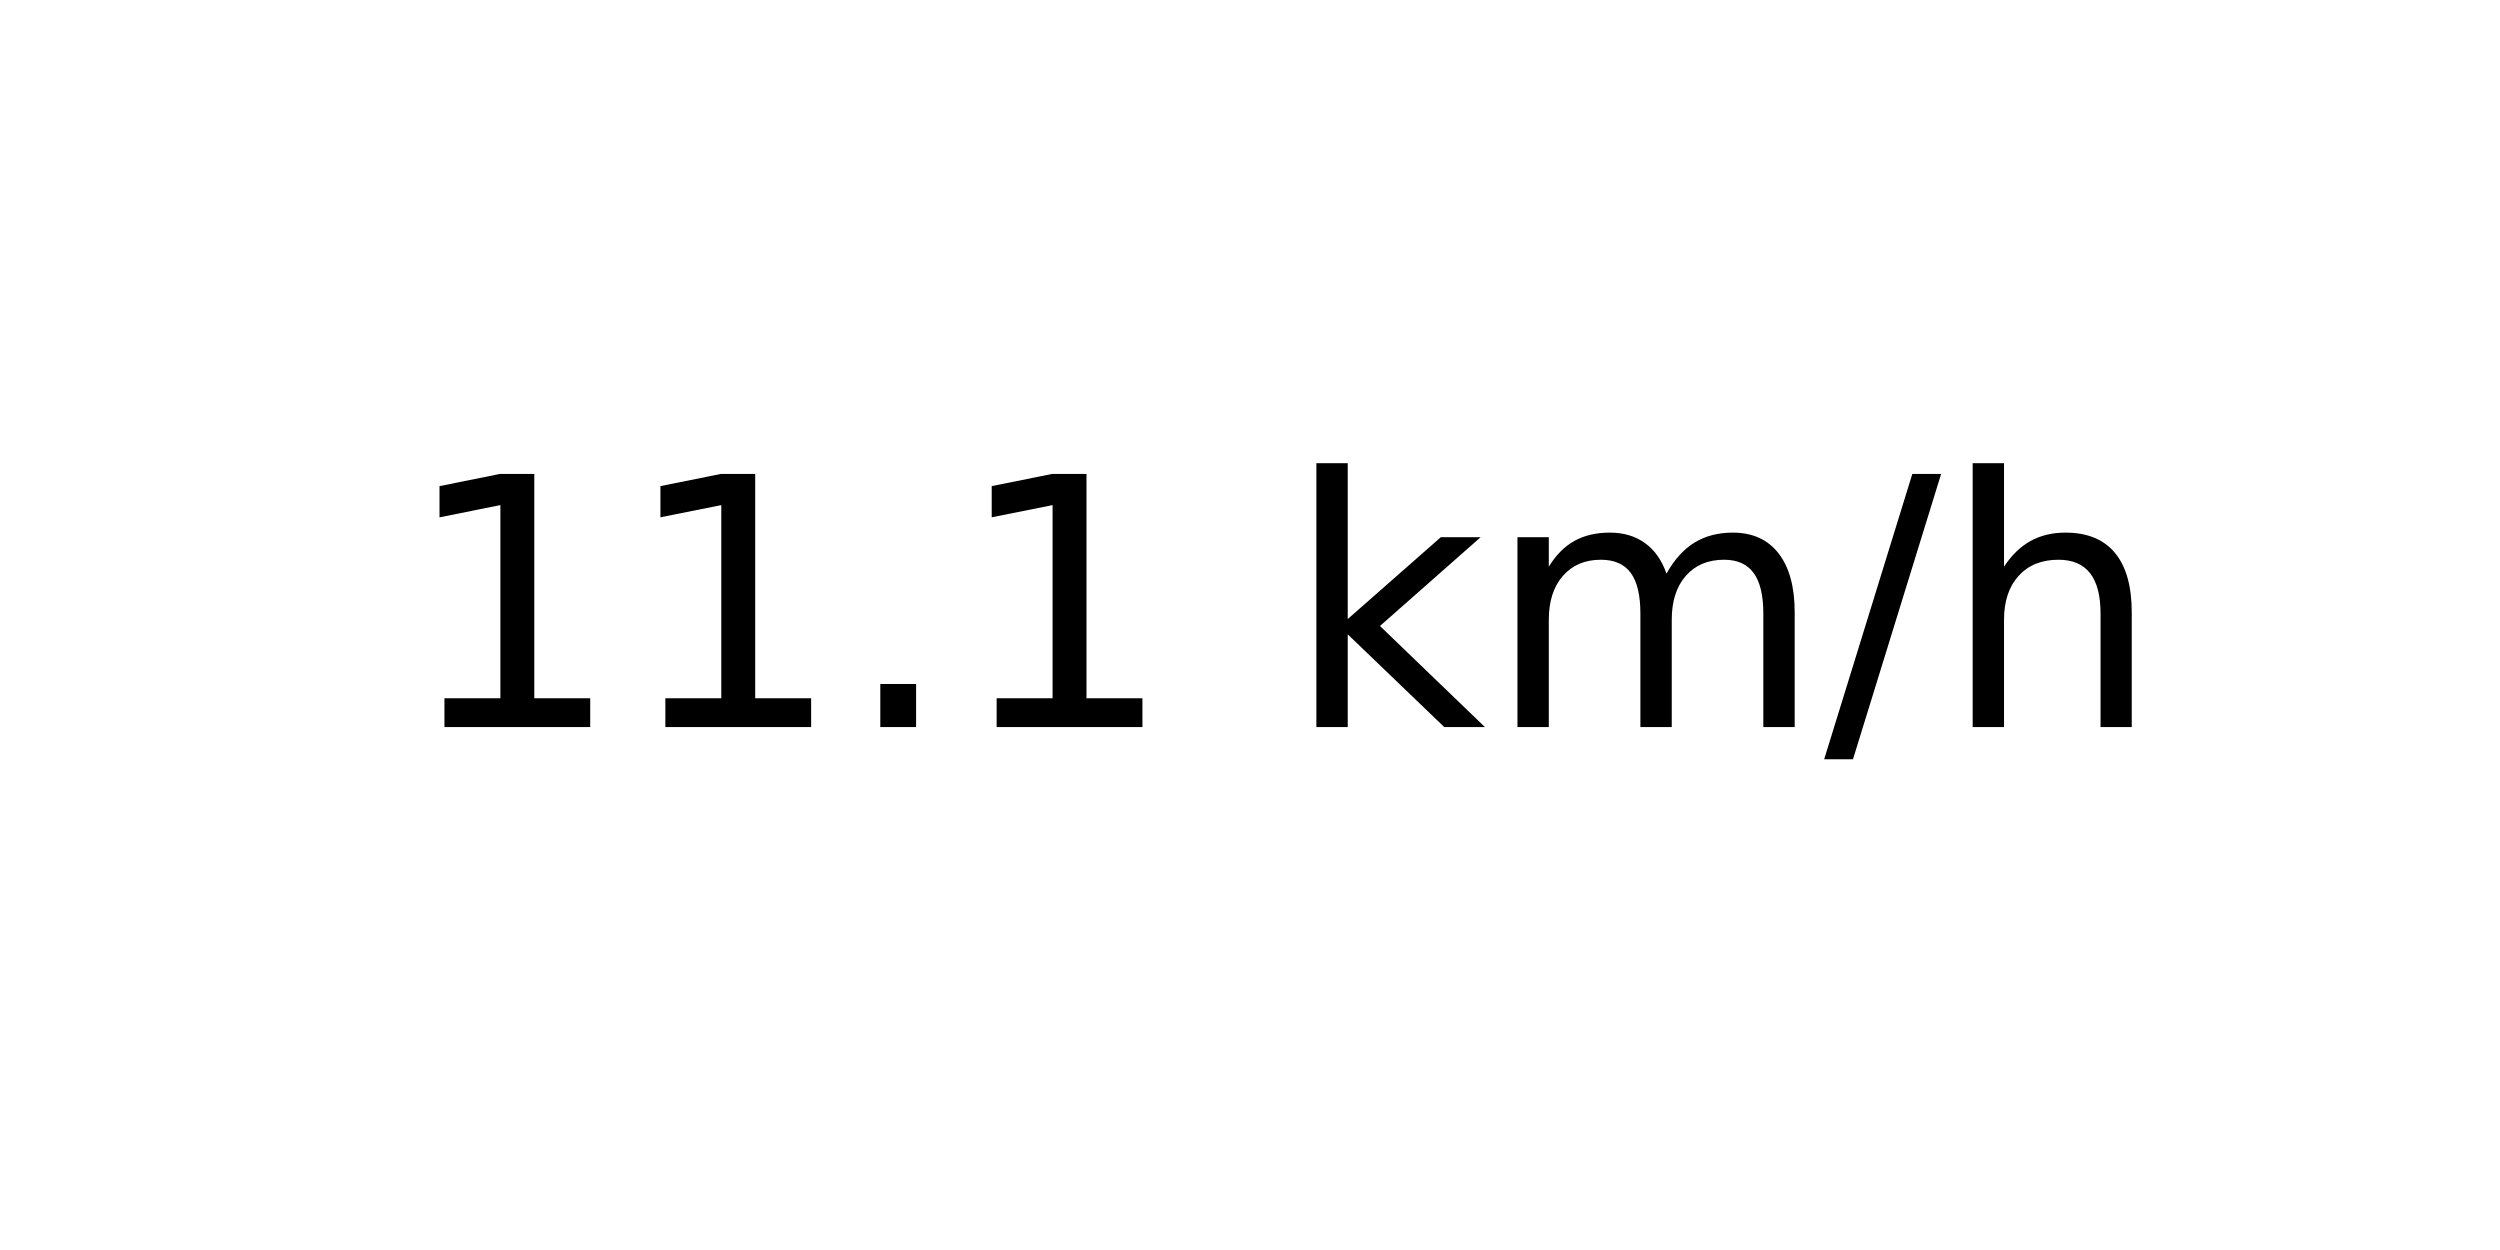
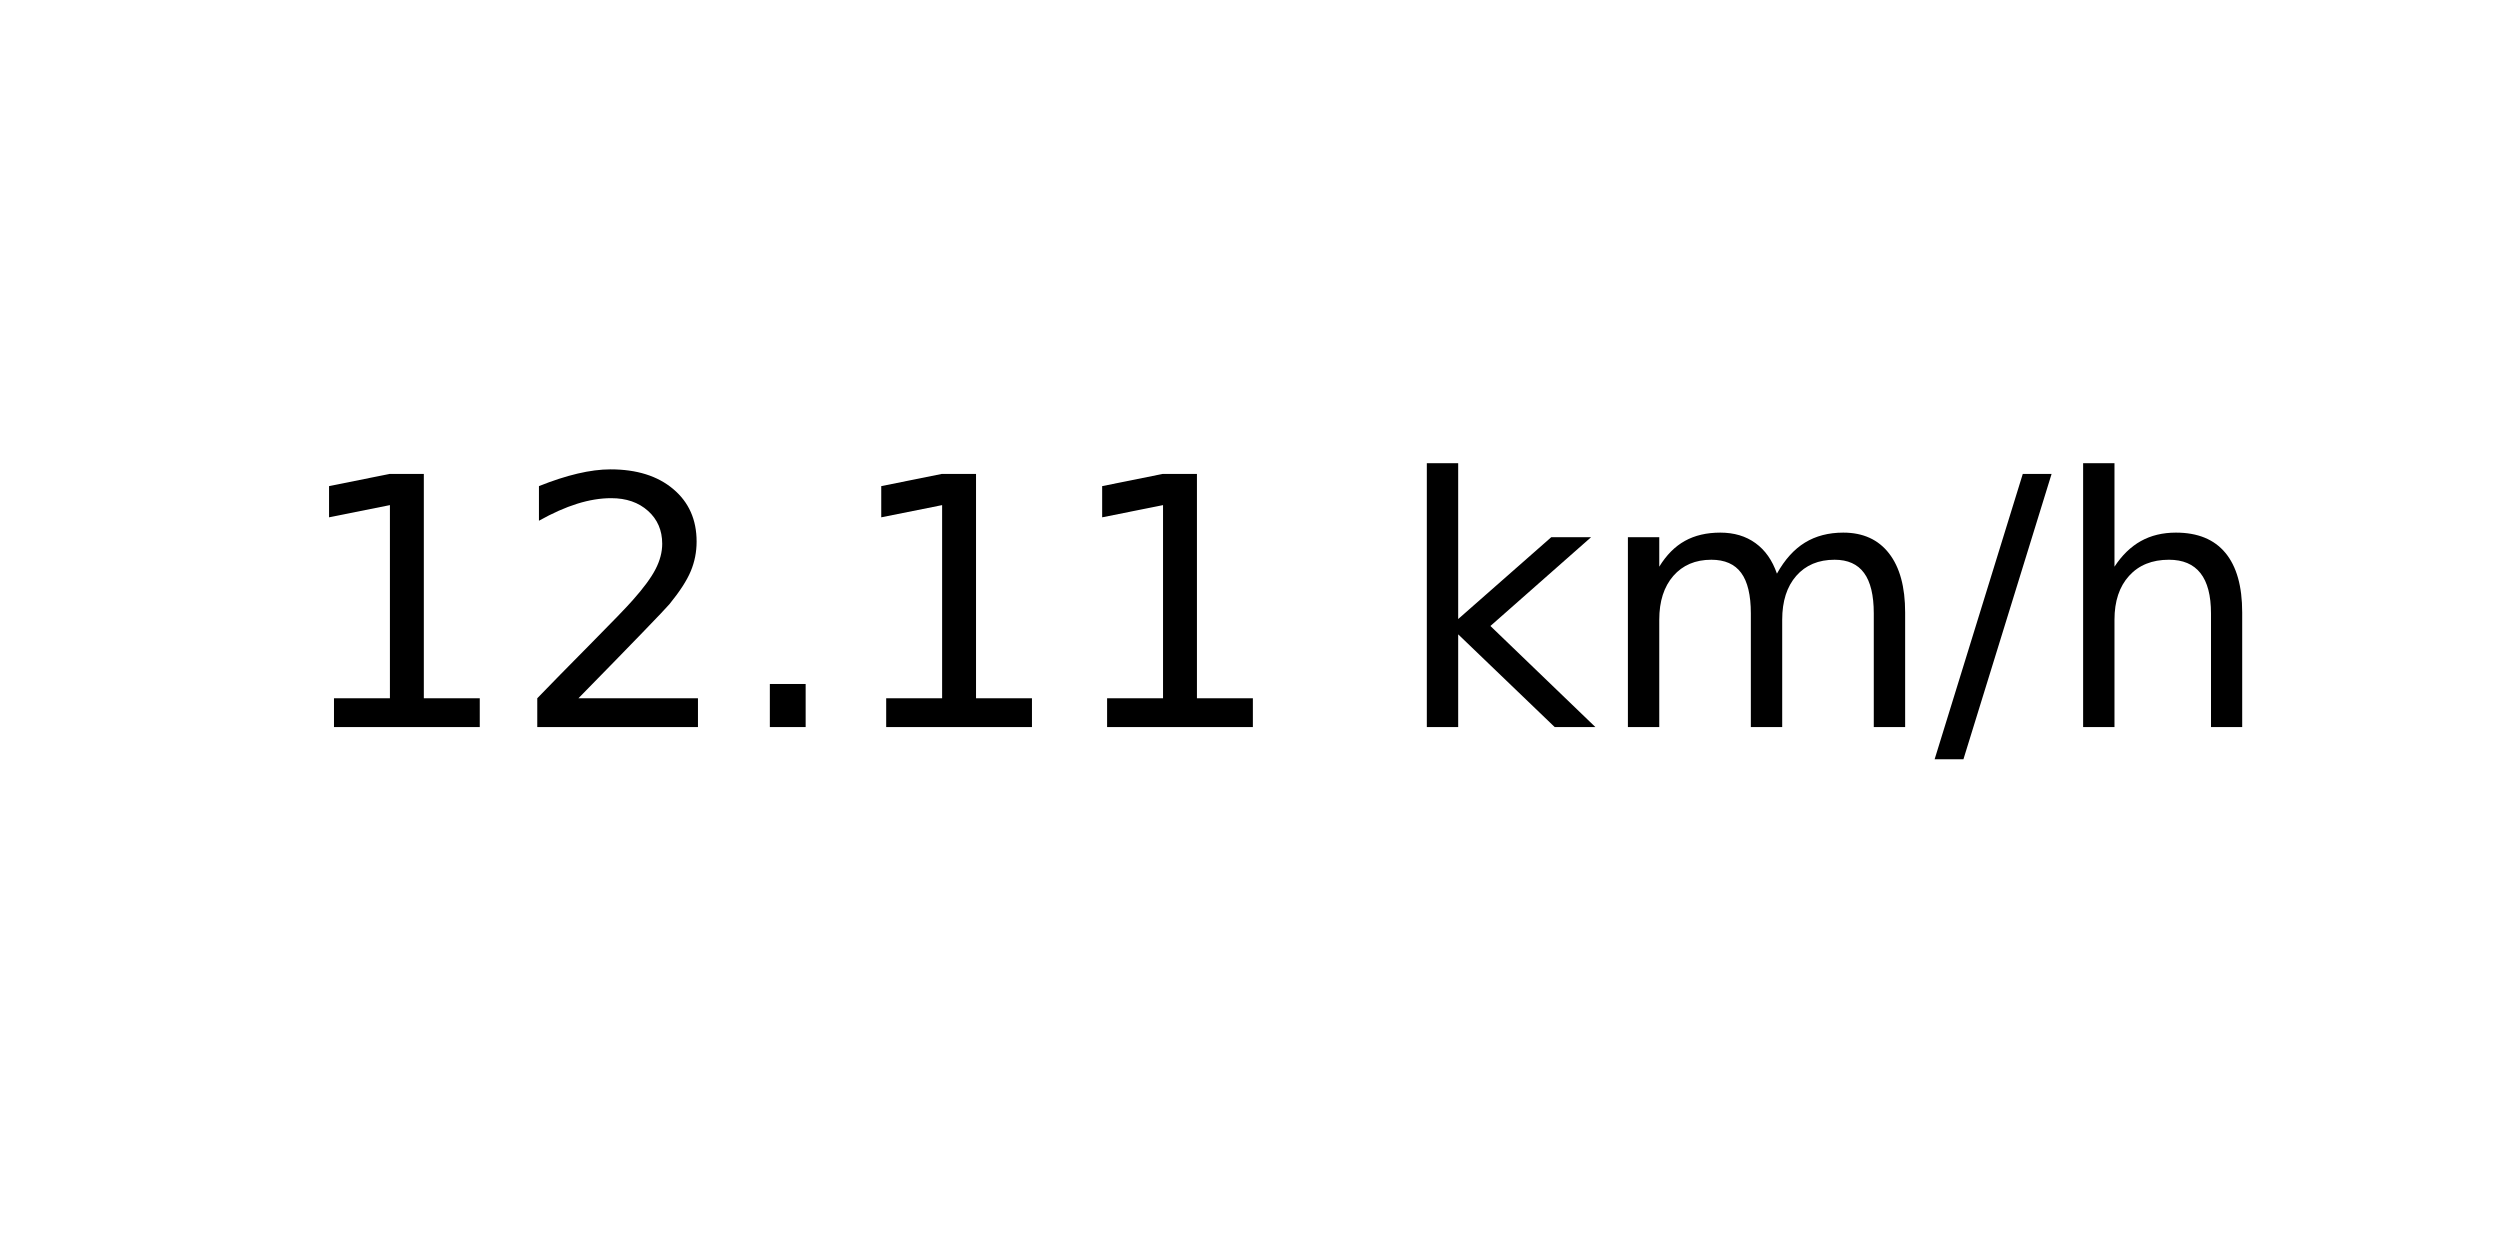
<svg xmlns="http://www.w3.org/2000/svg" xmlns:xlink="http://www.w3.org/1999/xlink" width="72pt" height="36pt" viewBox="0 0 72 36" version="1.1">
  <defs>
    <style type="text/css">*{stroke-linejoin: round; stroke-linecap: butt}</style>
  </defs>
  <g id="figure_1">
    <g id="axes_1">
      <g id="text_1">
-         <g transform="translate(11.55937 20.93937) scale(0.1 -0.1)">
+         <g transform="translate(8.378125 20.93937) scale(0.1 -0.1)">
          <defs>
            <path id="DejaVuSans-31" d="M 794 531  L 1825 531  L 1825 4091  L 703 3866  L 703 4441  L 1819 4666  L 2450 4666  L 2450 531  L 3481 531  L 3481 0  L 794 0  L 794 531  z " transform="scale(0.015625)" />
+             <path id="DejaVuSans-32" d="M 1228 531  L 3431 531  L 3431 0  L 469 0  L 469 531  Q 828 903 1448 1529  Q 2069 2156 2228 2338  Q 2531 2678 2651 2914  Q 2772 3150 2772 3378  Q 2772 3750 2511 3984  Q 2250 4219 1831 4219  Q 1534 4219 1204 4116  Q 875 4013 500 3803  L 500 4441  Q 881 4594 1212 4672  Q 1544 4750 1819 4750  Q 2544 4750 2975 4387  Q 3406 4025 3406 3419  Q 3406 3131 3298 2873  Q 3191 2616 2906 2266  Q 2828 2175 2409 1742  Q 1991 1309 1228 531  z " transform="scale(0.015625)" />
            <path id="DejaVuSans-2e" d="M 684 794  L 1344 794  L 1344 0  L 684 0  L 684 794  z " transform="scale(0.015625)" />
            <path id="DejaVuSans-20" transform="scale(0.015625)" />
            <path id="DejaVuSans-6b" d="M 581 4863  L 1159 4863  L 1159 1991  L 2875 3500  L 3609 3500  L 1753 1863  L 3688 0  L 2938 0  L 1159 1709  L 1159 0  L 581 0  L 581 4863  z " transform="scale(0.015625)" />
            <path id="DejaVuSans-6d" d="M 3328 2828  Q 3544 3216 3844 3400  Q 4144 3584 4550 3584  Q 5097 3584 5394 3201  Q 5691 2819 5691 2113  L 5691 0  L 5113 0  L 5113 2094  Q 5113 2597 4934 2840  Q 4756 3084 4391 3084  Q 3944 3084 3684 2787  Q 3425 2491 3425 1978  L 3425 0  L 2847 0  L 2847 2094  Q 2847 2600 2669 2842  Q 2491 3084 2119 3084  Q 1678 3084 1418 2786  Q 1159 2488 1159 1978  L 1159 0  L 581 0  L 581 3500  L 1159 3500  L 1159 2956  Q 1356 3278 1631 3431  Q 1906 3584 2284 3584  Q 2666 3584 2933 3390  Q 3200 3197 3328 2828  z " transform="scale(0.015625)" />
            <path id="DejaVuSans-2f" d="M 1625 4666  L 2156 4666  L 531 -594  L 0 -594  L 1625 4666  z " transform="scale(0.015625)" />
            <path id="DejaVuSans-68" d="M 3513 2113  L 3513 0  L 2938 0  L 2938 2094  Q 2938 2591 2744 2837  Q 2550 3084 2163 3084  Q 1697 3084 1428 2787  Q 1159 2491 1159 1978  L 1159 0  L 581 0  L 581 4863  L 1159 4863  L 1159 2956  Q 1366 3272 1645 3428  Q 1925 3584 2291 3584  Q 2894 3584 3203 3211  Q 3513 2838 3513 2113  z " transform="scale(0.015625)" />
          </defs>
          <use xlink:href="#DejaVuSans-31" />
-           <use xlink:href="#DejaVuSans-31" x="63.623" />
+           <use xlink:href="#DejaVuSans-32" x="63.623" />
          <use xlink:href="#DejaVuSans-2e" x="127.246" />
          <use xlink:href="#DejaVuSans-31" x="159.033" />
-           <use xlink:href="#DejaVuSans-20" x="222.656" />
-           <use xlink:href="#DejaVuSans-6b" x="254.443" />
-           <use xlink:href="#DejaVuSans-6d" x="312.354" />
-           <use xlink:href="#DejaVuSans-2f" x="409.766" />
-           <use xlink:href="#DejaVuSans-68" x="443.457" />
+           <use xlink:href="#DejaVuSans-31" x="222.656" />
+           <use xlink:href="#DejaVuSans-20" x="286.279" />
+           <use xlink:href="#DejaVuSans-6b" x="318.066" />
+           <use xlink:href="#DejaVuSans-6d" x="375.977" />
+           <use xlink:href="#DejaVuSans-2f" x="473.389" />
+           <use xlink:href="#DejaVuSans-68" x="507.08" />
        </g>
      </g>
    </g>
  </g>
</svg>
